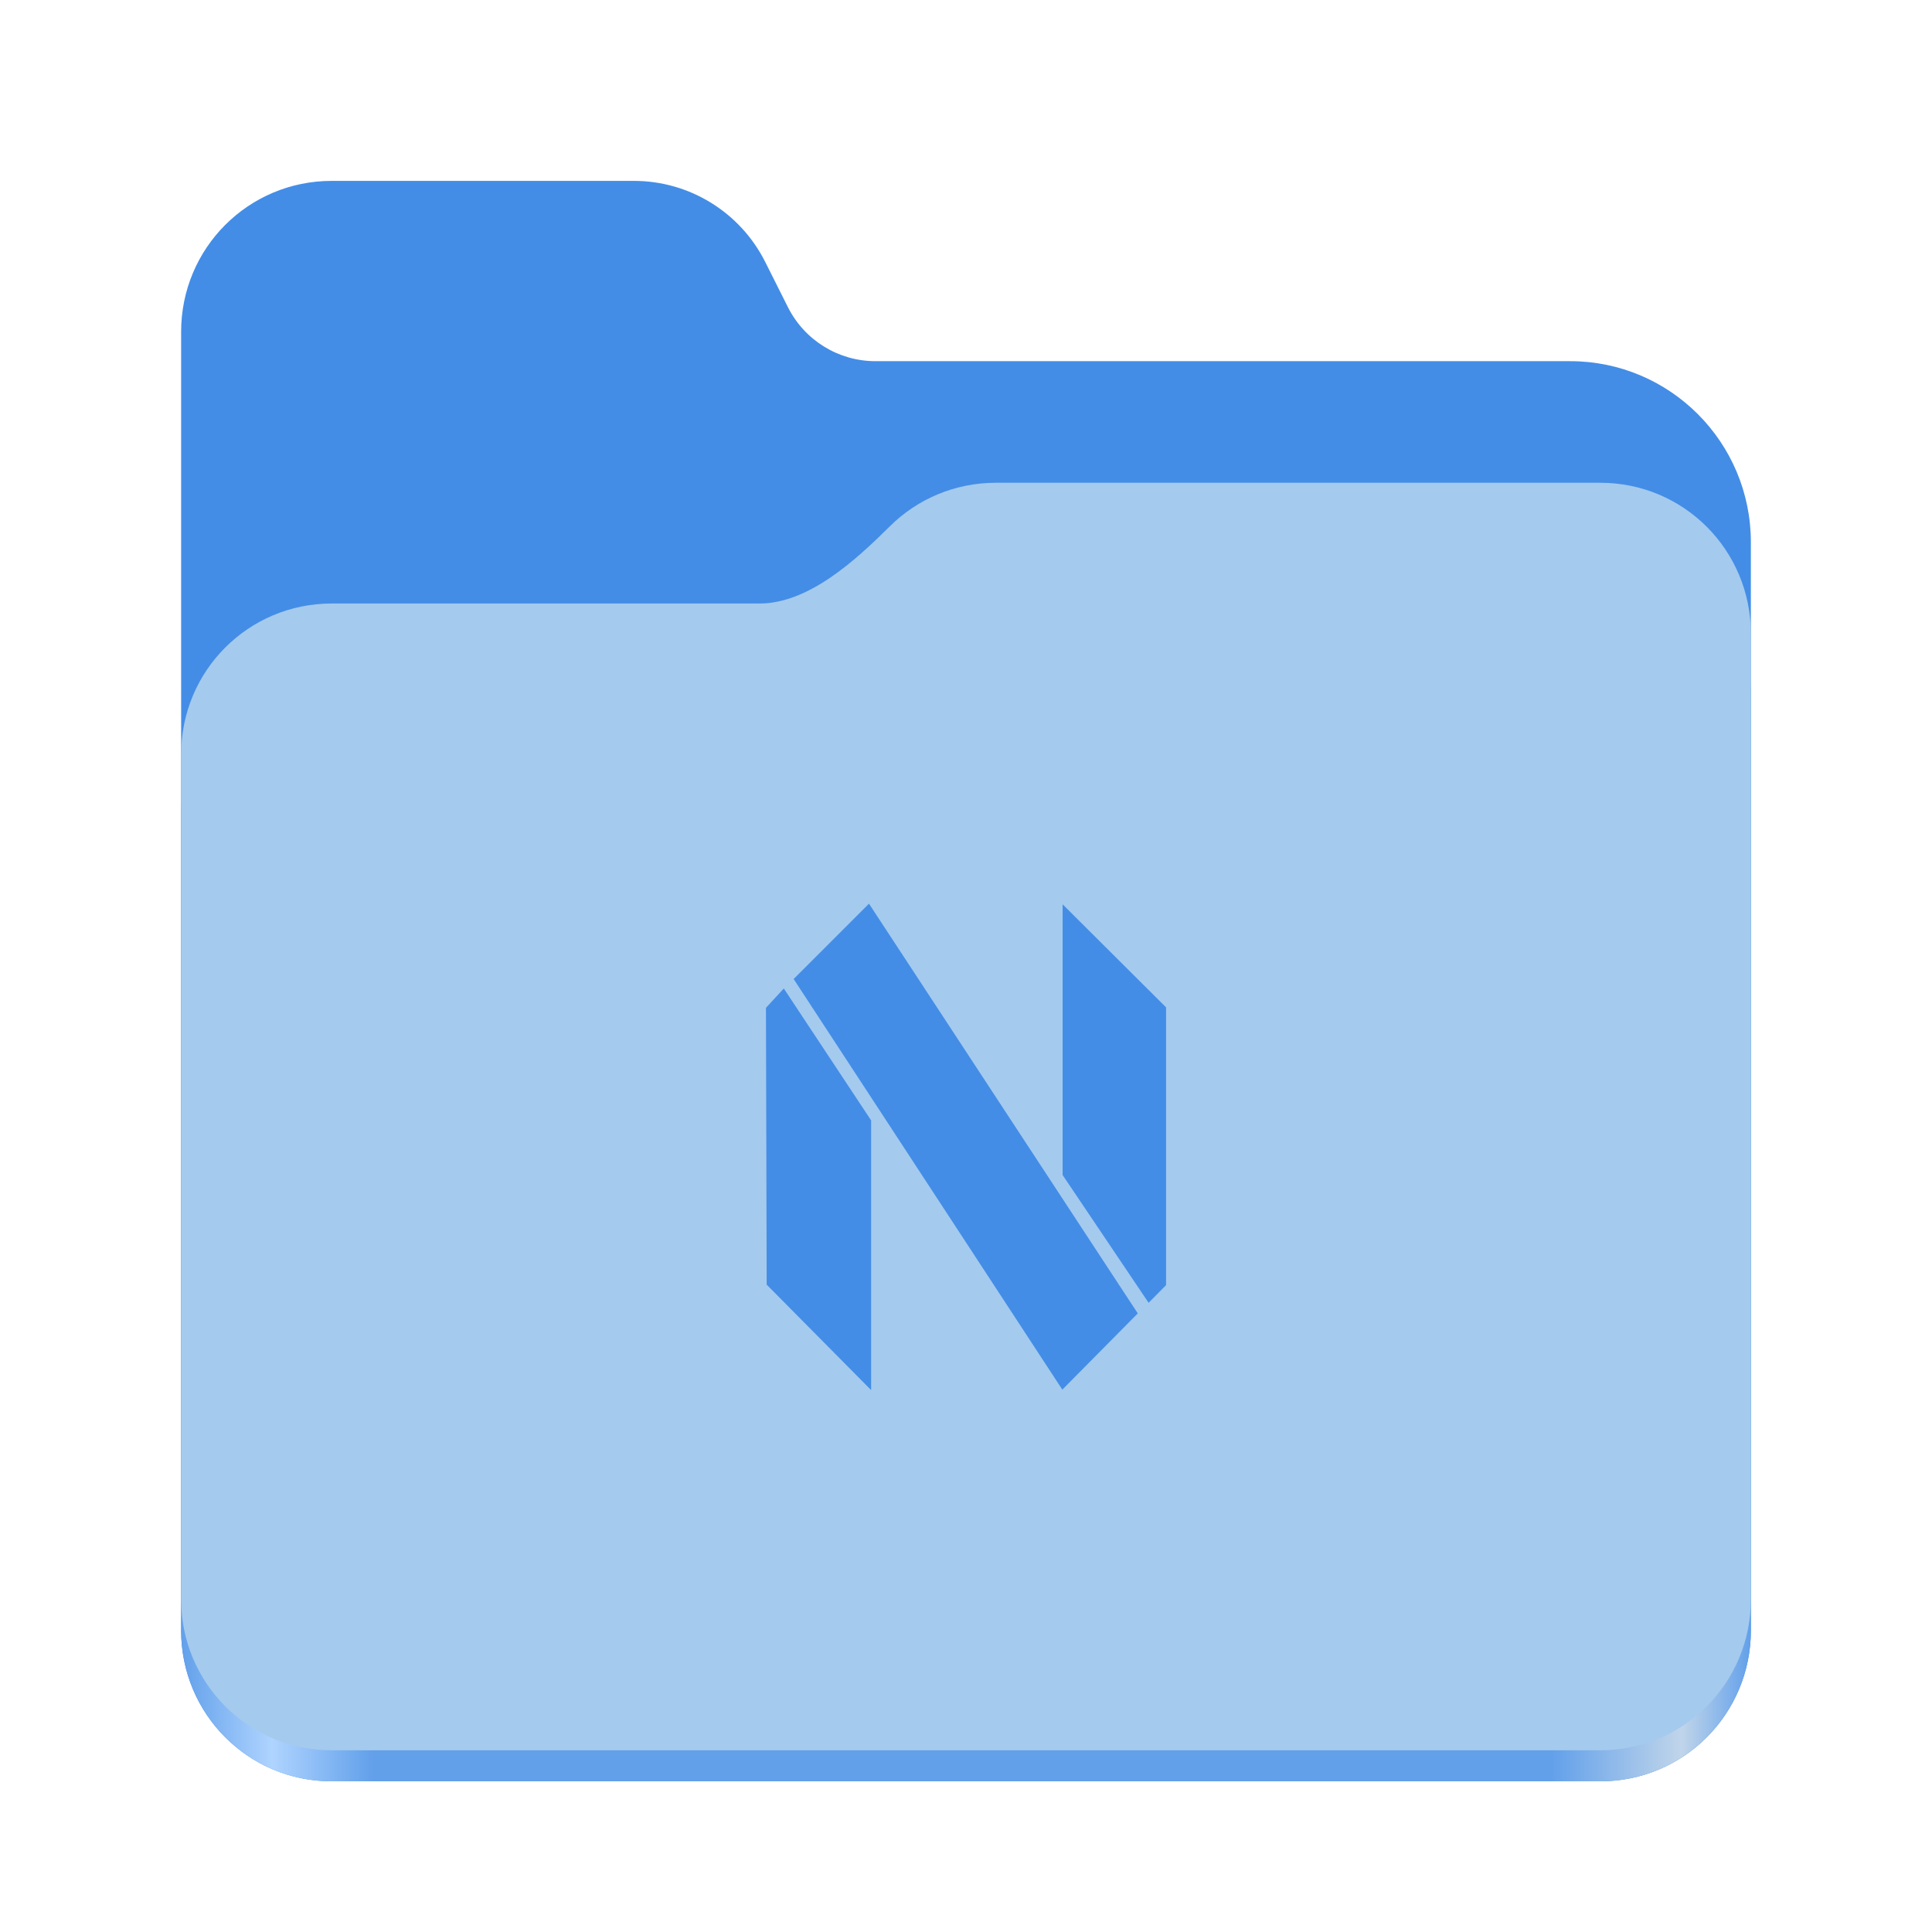
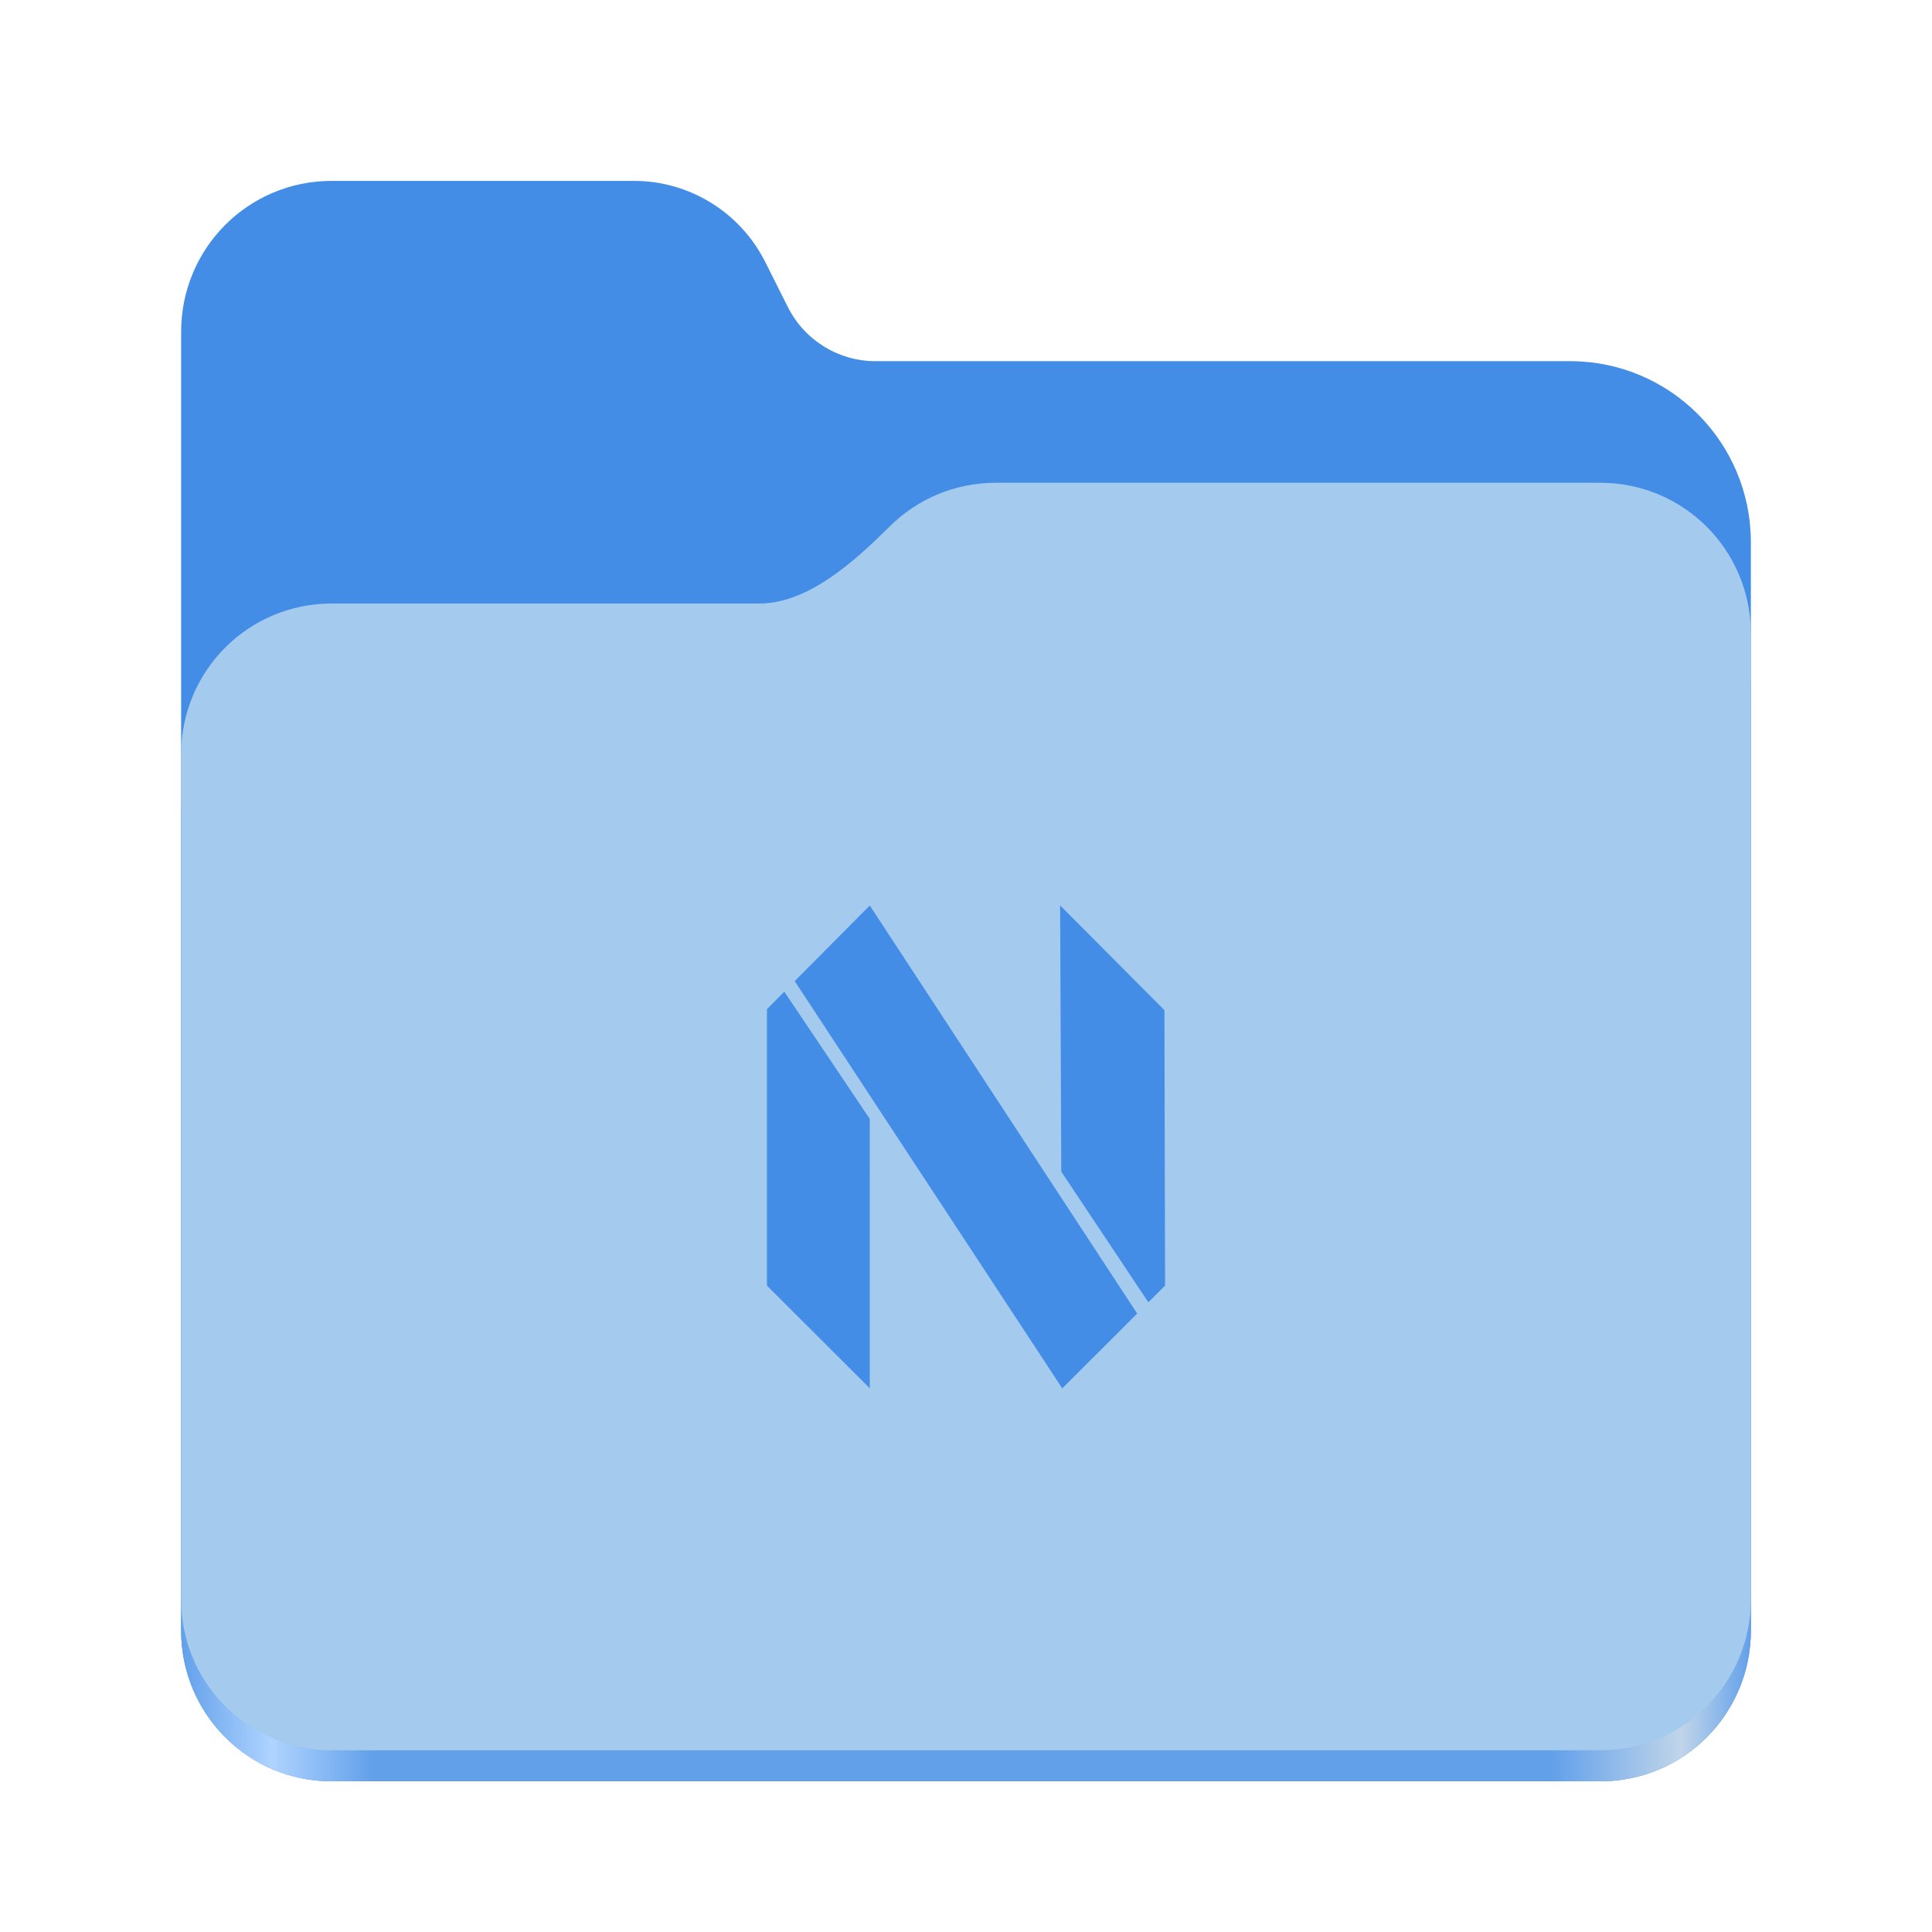
- <svg xmlns="http://www.w3.org/2000/svg" xmlns:xlink="http://www.w3.org/1999/xlink" height="128" viewBox="0 0 128 128" width="128" version="1.1" id="svg5248" xml:space="preserve">
+ <svg xmlns="http://www.w3.org/2000/svg" xmlns:xlink="http://www.w3.org/1999/xlink" height="128" viewBox="0 0 128 128" width="128" version="1.1" id="svg5248">
  <defs id="defs5252">
-     <linearGradient xlink:href="#linearGradient2023" id="linearGradient2025" x1="2689.252" y1="-1106.803" x2="2918.07" y2="-1106.803" gradientUnits="userSpaceOnUse" gradientTransform="matrix(0.4545101,0,0,0.4555215,-1210.292,616.1566)" />
+     <linearGradient xlink:href="#linearGradient2023" id="linearGradient2025" x1="2689.252" y1="-1106.803" x2="2918.07" y2="-1106.803" gradientUnits="userSpaceOnUse" />
    <linearGradient id="linearGradient2023">
      <stop style="stop-color:#62a0ea;stop-opacity:1;" offset="0" id="stop2019" />
      <stop style="stop-color:#afd4ff;stop-opacity:1;" offset="0.058" id="stop2795" />
      <stop style="stop-color:#62a0ea;stop-opacity:1;" offset="0.122" id="stop2797" />
      <stop style="stop-color:#62a0ea;stop-opacity:1;" offset="0.873" id="stop2793" />
      <stop style="stop-color:#c0d5ea;stop-opacity:1;" offset="0.956" id="stop2791" />
      <stop style="stop-color:#62a0ea;stop-opacity:1;" offset="1" id="stop2021" />
    </linearGradient>
  </defs>
  <linearGradient id="a" gradientUnits="userSpaceOnUse" x1="12" x2="116" y1="64" y2="64">
    <stop offset="0" stop-color="#3d3846" id="stop5214" />
    <stop offset="0.05" stop-color="#77767b" id="stop5216" />
    <stop offset="0.1" stop-color="#5e5c64" id="stop5218" />
    <stop offset="0.9" stop-color="#504e56" id="stop5220" />
    <stop offset="0.95" stop-color="#77767b" id="stop5222" />
    <stop offset="1" stop-color="#3d3846" id="stop5224" />
  </linearGradient>
  <linearGradient id="b" gradientUnits="userSpaceOnUse" x1="12" x2="112.041" y1="60" y2="80.988">
    <stop offset="0" stop-color="#77767b" id="stop5227" />
    <stop offset="0.384" stop-color="#9a9996" id="stop5229" />
    <stop offset="0.721" stop-color="#77767b" id="stop5231" />
    <stop offset="1" stop-color="#68666f" id="stop5233" />
  </linearGradient>
-   <path id="rect1135" style="fill:#438de6;fill-opacity:1;stroke-width:4;stroke-linecap:round;stop-color:#000000" d="m 21.978,11.984 c -5.528,0 -9.978,4.46 -9.978,10 v 86.033 c 0,5.54 4.451,10 9.978,10 h 84.043 c 5.528,0 9.979,-4.46 9.979,-10 V 35.929 A 11.973,12 0 0 0 104.027,23.929 H 58 A 6.492,6.507 0 0 1 52.201,20.348 L 50.698,17.355 A 9.738,9.76 0 0 0 42,11.984 Z" />
-   <path id="path1953" style="fill:url(#linearGradient2025);fill-opacity:1;stroke-width:4;stroke-linecap:round;stop-color:#000000" d="m 65.979,35.984 c -2.747,0 -5.228,1.101 -7.029,2.889 -2.274,2.257 -5.385,5.111 -8.633,5.111 H 21.978 c -5.528,0 -9.978,4.46 -9.978,10 V 108.017 c 0,5.54 4.451,10 9.978,10 h 84.043 c 5.528,0 9.979,-4.46 9.979,-10 V 59.984 53.984 45.984 c 0,-5.54 -4.451,-10 -9.979,-10 z" />
-   <path id="rect1586" style="fill:#a4caee;fill-opacity:1;stroke-width:4;stroke-linecap:round;stop-color:#000000" d="m 65.979,31.984 c -2.747,0 -5.228,1.101 -7.029,2.889 C 56.676,37.13 53.565,39.984 50.317,39.984 H 21.978 c -5.528,0 -9.978,4.46 -9.978,10 v 55.978 c 0,5.54 4.451,10 9.978,10 h 84.043 c 5.528,0 9.979,-4.46 9.979,-10 V 55.984 49.984 41.984 c 0,-5.54 -4.451,-10 -9.979,-10 z" />
-   <path id="a-6" d="m 57.572,59.871 -4.991,4.991 17.801,27.205 4.998,-5.051 z m 12.83,0.043 v 17.935 l 5.696,8.464 1.155,-1.169 V 66.739 Z m -18.473,5.575 -1.182,1.283 0.047,18.338 6.919,6.986 v -17.868 z" style="stroke-width:0.672;fill:#438de6;fill-opacity:1" />
+   <g id="g760" style="display:inline;stroke-width:1.264;enable-background:new" transform="matrix(0.4545101,0,0,0.4555215,-1210.292,616.1566)">
+     <path id="rect1135" style="fill:#438de6;fill-opacity:1;stroke-width:8.791;stroke-linecap:round;stop-color:#000000" d="m 2711.206,-1326.332 c -12.162,0 -21.954,9.791 -21.954,21.953 v 188.867 c 0,12.162 9.793,21.953 21.954,21.953 h 184.909 c 12.162,0 21.954,-9.791 21.954,-21.953 v -158.255 a 26.343,26.343 45 0 0 -26.343,-26.343 h -101.266 a 14.284,14.284 31.639 0 1 -12.758,-7.861 l -3.308,-6.57 a 21.426,21.426 31.639 0 0 -19.137,-11.791 z" />
+     <path id="path1953" style="fill:url(#linearGradient2025);fill-opacity:1;stroke-width:8.791;stroke-linecap:round;stop-color:#000000" d="m 2808.014,-1273.645 c -6.043,0 -11.502,2.418 -15.465,6.343 -5.003,4.955 -11.848,11.22 -18.994,11.22 h -62.349 c -12.162,0 -21.954,9.791 -21.954,21.953 v 118.618 c 0,12.162 9.793,21.953 21.954,21.953 h 184.909 c 12.162,0 21.954,-9.791 21.954,-21.953 v -105.446 -13.172 -17.562 c 0,-12.162 -9.793,-21.953 -21.954,-21.953 z" />
+     <path id="rect1586" style="fill:#a4caee;fill-opacity:1;stroke-width:8.791;stroke-linecap:round;stop-color:#000000" d="m 2808.014,-1282.426 c -6.043,0 -11.502,2.418 -15.465,6.343 -5.003,4.955 -11.848,11.22 -18.994,11.22 h -62.349 c -12.162,0 -21.954,9.791 -21.954,21.953 v 122.887 c 0,12.162 9.793,21.953 21.954,21.953 h 184.909 c 12.162,0 21.954,-9.791 21.954,-21.953 v -109.715 -13.172 -17.562 c 0,-12.162 -9.793,-21.953 -21.954,-21.953 z" />
+   </g>
+   <path id="a-5" d="m 57.625,59.993 -4.973,5.008 17.727,26.984 4.961,-4.958 z m 12.61,-0.008 0.078,17.639 5.769,8.656 1.107,-1.104 -0.043,-18.248 z m -18.271,5.717 -1.152,1.158 v 18.315 l 6.813,6.802 2.4e-4,-17.846 z" style="fill:#438de6;fill-opacity:1;stroke-width:0.667" />
</svg>
